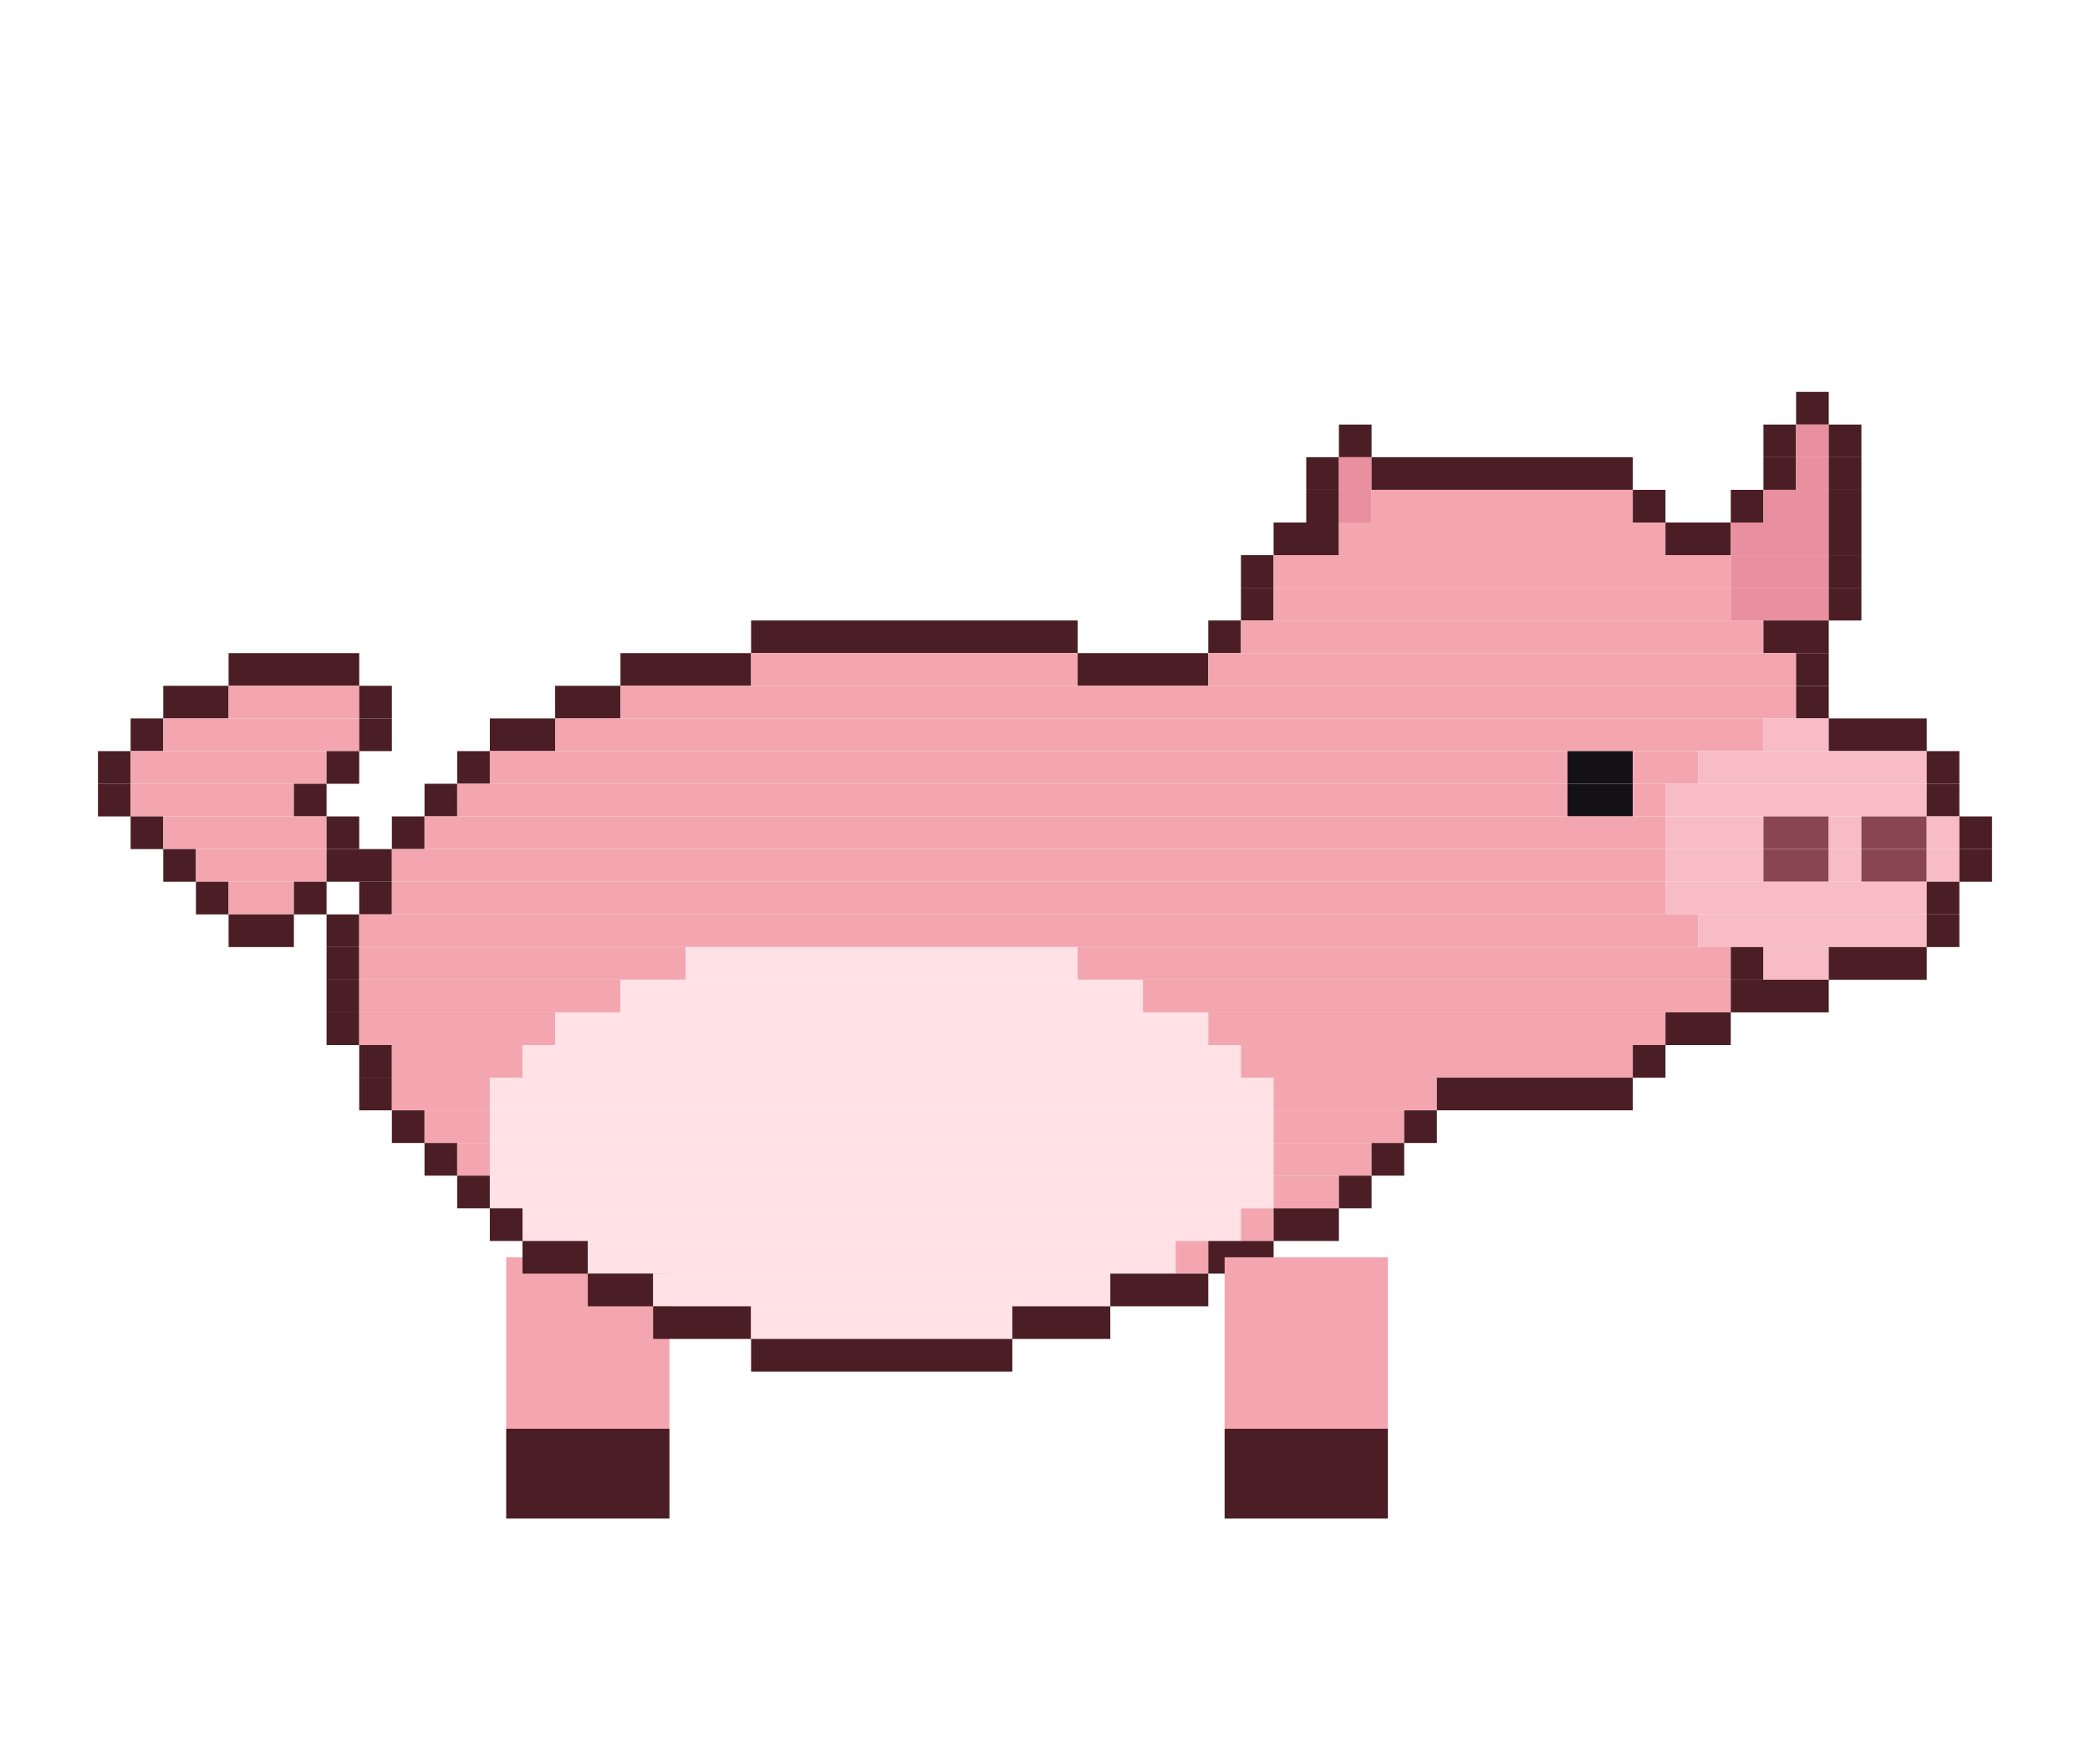
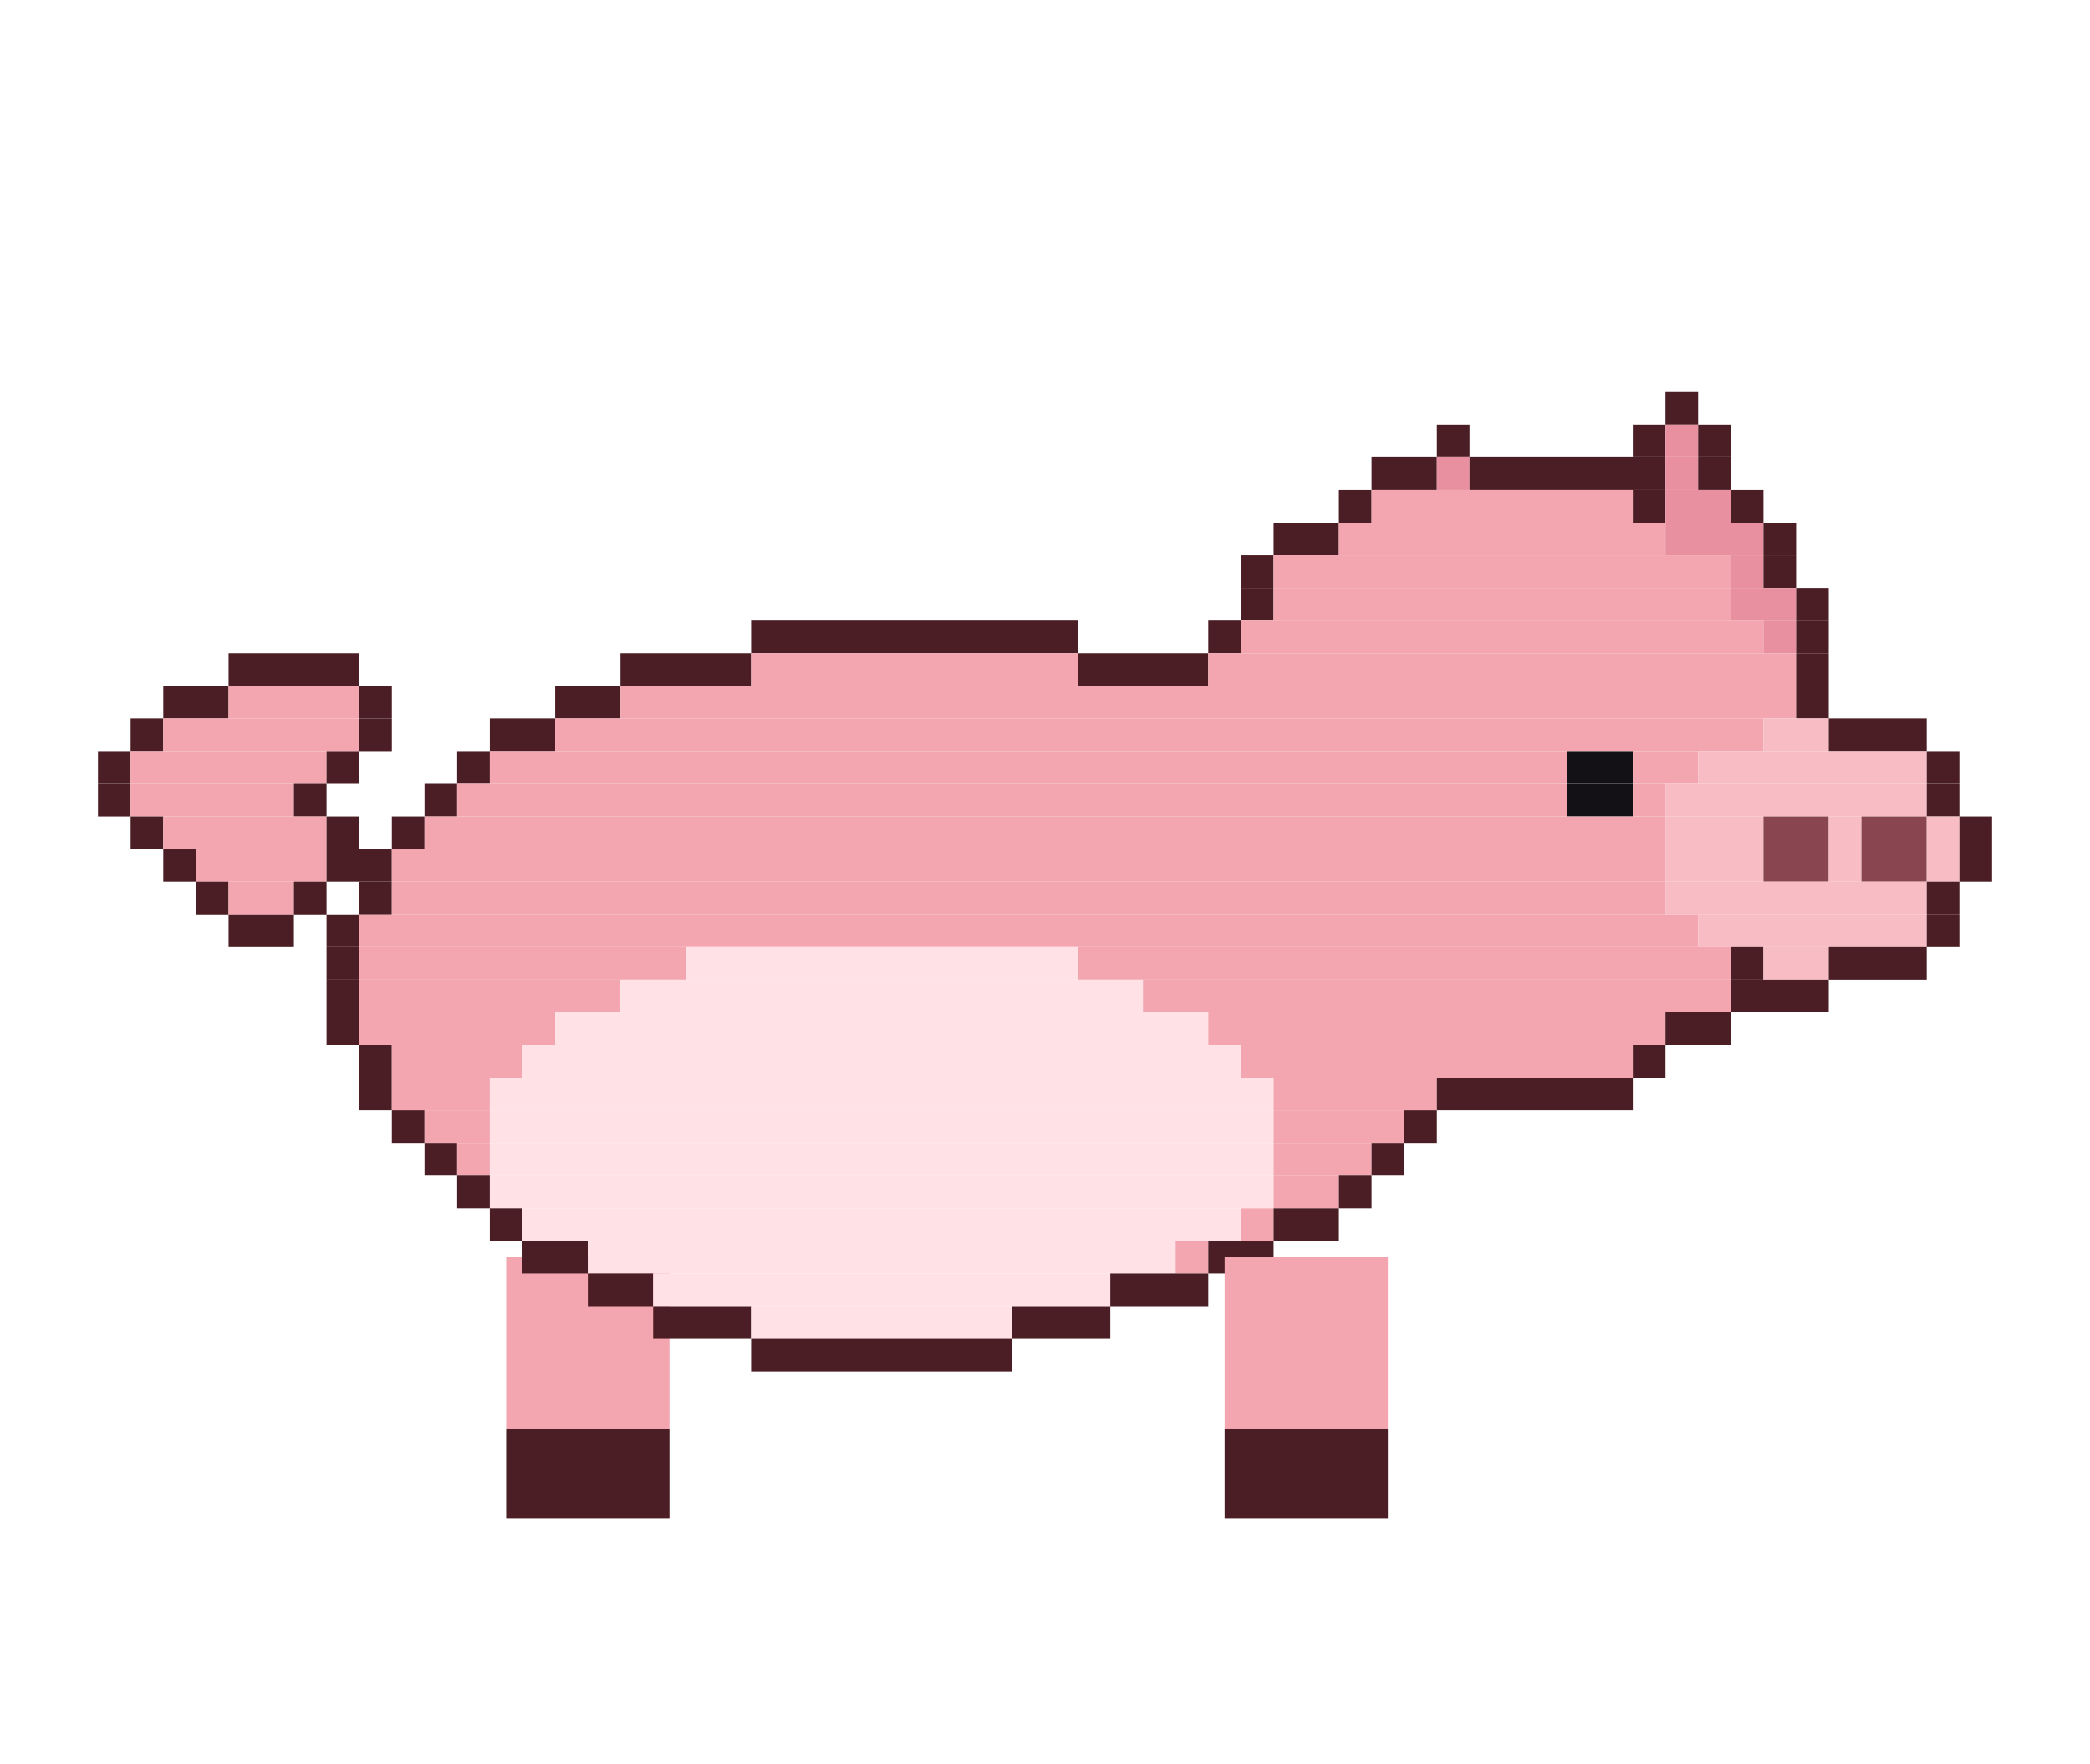
<svg xmlns="http://www.w3.org/2000/svg" width="256" height="216" viewBox="0 0 256 216">
  <g transform="rotate(0 72 154)">
    <rect x="62" y="154" width="20" height="21" fill="#f3a6b0" />
    <rect x="62" y="175" width="20" height="11" fill="#4a1e24" />
    <animateTransform attributeName="transform" type="rotate" calcMode="discrete" values="18.0 72 154;5.9 72 154;-5.9 72 154;-18.0 72 154;-5.9 72 154;5.9 72 154" keyTimes="0;0.167;0.333;0.5;0.667;0.833" dur="1.2s" repeatCount="indefinite" />
  </g>
-   <rect x="220" y="48" width="4" height="4" fill="#4a1e24" />
-   <rect x="164" y="52" width="4" height="4" fill="#4a1e24" />
-   <rect x="216" y="52" width="4" height="4" fill="#4a1e24" />
-   <rect x="220" y="52" width="4" height="4" fill="#e88fa0" />
-   <rect x="224" y="52" width="4" height="4" fill="#4a1e24" />
-   <rect x="160" y="56" width="4" height="4" fill="#4a1e24" />
-   <rect x="164" y="56" width="4" height="4" fill="#e88fa0" />
-   <rect x="168" y="56" width="32" height="4" fill="#4a1e24" />
-   <rect x="216" y="56" width="4" height="4" fill="#4a1e24" />
-   <rect x="220" y="56" width="4" height="4" fill="#e88fa0" />
-   <rect x="224" y="56" width="4" height="4" fill="#4a1e24" />
-   <rect x="160" y="60" width="4" height="4" fill="#4a1e24" />
-   <rect x="164" y="60" width="4" height="4" fill="#e88fa0" />
+   <rect x="204" y="48" width="4" height="4" fill="#4a1e24" />
+   <rect x="176" y="52" width="4" height="4" fill="#4a1e24" />
+   <rect x="200" y="52" width="4" height="4" fill="#4a1e24" />
+   <rect x="204" y="52" width="4" height="4" fill="#e88fa0" />
+   <rect x="208" y="52" width="4" height="4" fill="#4a1e24" />
+   <rect x="168" y="56" width="8" height="4" fill="#4a1e24" />
+   <rect x="176" y="56" width="4" height="4" fill="#e88fa0" />
+   <rect x="180" y="56" width="24" height="4" fill="#4a1e24" />
+   <rect x="204" y="56" width="4" height="4" fill="#e88fa0" />
+   <rect x="208" y="56" width="4" height="4" fill="#4a1e24" />
+   <rect x="164" y="60" width="4" height="4" fill="#4a1e24" />
  <rect x="168" y="60" width="32" height="4" fill="#f3a6b0" />
  <rect x="200" y="60" width="4" height="4" fill="#4a1e24" />
+   <rect x="204" y="60" width="8" height="4" fill="#e88fa0" />
  <rect x="212" y="60" width="4" height="4" fill="#4a1e24" />
-   <rect x="216" y="60" width="8" height="4" fill="#e88fa0" />
-   <rect x="224" y="60" width="4" height="4" fill="#4a1e24" />
  <rect x="156" y="64" width="8" height="4" fill="#4a1e24" />
  <rect x="164" y="64" width="40" height="4" fill="#f3a6b0" />
-   <rect x="204" y="64" width="8" height="4" fill="#4a1e24" />
-   <rect x="212" y="64" width="12" height="4" fill="#e88fa0" />
-   <rect x="224" y="64" width="4" height="4" fill="#4a1e24" />
+   <rect x="204" y="64" width="12" height="4" fill="#e88fa0" />
+   <rect x="216" y="64" width="4" height="4" fill="#4a1e24" />
  <rect x="152" y="68" width="4" height="4" fill="#4a1e24" />
  <rect x="156" y="68" width="56" height="4" fill="#f3a6b0" />
-   <rect x="212" y="68" width="12" height="4" fill="#e88fa0" />
-   <rect x="224" y="68" width="4" height="4" fill="#4a1e24" />
+   <rect x="212" y="68" width="4" height="4" fill="#e88fa0" />
+   <rect x="216" y="68" width="4" height="4" fill="#4a1e24" />
  <rect x="152" y="72" width="4" height="4" fill="#4a1e24" />
  <rect x="156" y="72" width="56" height="4" fill="#f3a6b0" />
-   <rect x="212" y="72" width="12" height="4" fill="#e88fa0" />
-   <rect x="224" y="72" width="4" height="4" fill="#4a1e24" />
+   <rect x="212" y="72" width="8" height="4" fill="#e88fa0" />
+   <rect x="220" y="72" width="4" height="4" fill="#4a1e24" />
  <rect x="92" y="76" width="40" height="4" fill="#4a1e24" />
  <rect x="148" y="76" width="4" height="4" fill="#4a1e24" />
  <rect x="152" y="76" width="64" height="4" fill="#f3a6b0" />
-   <rect x="216" y="76" width="8" height="4" fill="#4a1e24" />
+   <rect x="216" y="76" width="4" height="4" fill="#e88fa0" />
+   <rect x="220" y="76" width="4" height="4" fill="#4a1e24" />
  <rect x="28" y="80" width="16" height="4" fill="#4a1e24" />
  <rect x="76" y="80" width="16" height="4" fill="#4a1e24" />
  <rect x="92" y="80" width="40" height="4" fill="#f3a6b0" />
  <rect x="132" y="80" width="16" height="4" fill="#4a1e24" />
  <rect x="148" y="80" width="72" height="4" fill="#f3a6b0" />
  <rect x="220" y="80" width="4" height="4" fill="#4a1e24" />
  <rect x="20" y="84" width="8" height="4" fill="#4a1e24" />
  <rect x="28" y="84" width="16" height="4" fill="#f3a6b0" />
  <rect x="44" y="84" width="4" height="4" fill="#4a1e24" />
  <rect x="68" y="84" width="8" height="4" fill="#4a1e24" />
  <rect x="76" y="84" width="144" height="4" fill="#f3a6b0" />
  <rect x="220" y="84" width="4" height="4" fill="#4a1e24" />
  <rect x="16" y="88" width="4" height="4" fill="#4a1e24" />
  <rect x="20" y="88" width="24" height="4" fill="#f3a6b0" />
  <rect x="44" y="88" width="4" height="4" fill="#4a1e24" />
  <rect x="60" y="88" width="8" height="4" fill="#4a1e24" />
  <rect x="68" y="88" width="148" height="4" fill="#f3a6b0" />
  <rect x="216" y="88" width="8" height="4" fill="#f7bcc4" />
  <rect x="224" y="88" width="12" height="4" fill="#4a1e24" />
  <rect x="12" y="92" width="4" height="4" fill="#4a1e24" />
  <rect x="16" y="92" width="24" height="4" fill="#f3a6b0" />
  <rect x="40" y="92" width="4" height="4" fill="#4a1e24" />
  <rect x="56" y="92" width="4" height="4" fill="#4a1e24" />
  <rect x="60" y="92" width="132" height="4" fill="#f3a6b0" />
  <rect x="192" y="92" width="8" height="4" fill="#141116" />
  <rect x="200" y="92" width="8" height="4" fill="#f3a6b0" />
  <rect x="208" y="92" width="28" height="4" fill="#f7bcc4" />
  <rect x="236" y="92" width="4" height="4" fill="#4a1e24" />
  <rect x="12" y="96" width="4" height="4" fill="#4a1e24" />
  <rect x="16" y="96" width="20" height="4" fill="#f3a6b0" />
  <rect x="36" y="96" width="4" height="4" fill="#4a1e24" />
  <rect x="52" y="96" width="4" height="4" fill="#4a1e24" />
  <rect x="56" y="96" width="136" height="4" fill="#f3a6b0" />
  <rect x="192" y="96" width="8" height="4" fill="#141116" />
  <rect x="200" y="96" width="4" height="4" fill="#f3a6b0" />
  <rect x="204" y="96" width="32" height="4" fill="#f7bcc4" />
  <rect x="236" y="96" width="4" height="4" fill="#4a1e24" />
  <rect x="16" y="100" width="4" height="4" fill="#4a1e24" />
  <rect x="20" y="100" width="20" height="4" fill="#f3a6b0" />
  <rect x="40" y="100" width="4" height="4" fill="#4a1e24" />
  <rect x="48" y="100" width="4" height="4" fill="#4a1e24" />
  <rect x="52" y="100" width="152" height="4" fill="#f3a6b0" />
  <rect x="204" y="100" width="12" height="4" fill="#f7bcc4" />
  <rect x="216" y="100" width="8" height="4" fill="#8a4650" />
  <rect x="224" y="100" width="4" height="4" fill="#f7bcc4" />
  <rect x="228" y="100" width="8" height="4" fill="#8a4650" />
  <rect x="236" y="100" width="4" height="4" fill="#f7bcc4" />
  <rect x="240" y="100" width="4" height="4" fill="#4a1e24" />
  <rect x="20" y="104" width="4" height="4" fill="#4a1e24" />
  <rect x="24" y="104" width="16" height="4" fill="#f3a6b0" />
  <rect x="40" y="104" width="8" height="4" fill="#4a1e24" />
  <rect x="48" y="104" width="156" height="4" fill="#f3a6b0" />
  <rect x="204" y="104" width="12" height="4" fill="#f7bcc4" />
  <rect x="216" y="104" width="8" height="4" fill="#8a4650" />
  <rect x="224" y="104" width="4" height="4" fill="#f7bcc4" />
  <rect x="228" y="104" width="8" height="4" fill="#8a4650" />
  <rect x="236" y="104" width="4" height="4" fill="#f7bcc4" />
  <rect x="240" y="104" width="4" height="4" fill="#4a1e24" />
  <rect x="24" y="108" width="4" height="4" fill="#4a1e24" />
  <rect x="28" y="108" width="8" height="4" fill="#f3a6b0" />
  <rect x="36" y="108" width="4" height="4" fill="#4a1e24" />
  <rect x="44" y="108" width="4" height="4" fill="#4a1e24" />
  <rect x="48" y="108" width="156" height="4" fill="#f3a6b0" />
  <rect x="204" y="108" width="32" height="4" fill="#f7bcc4" />
  <rect x="236" y="108" width="4" height="4" fill="#4a1e24" />
  <rect x="28" y="112" width="8" height="4" fill="#4a1e24" />
  <rect x="40" y="112" width="4" height="4" fill="#4a1e24" />
  <rect x="44" y="112" width="164" height="4" fill="#f3a6b0" />
  <rect x="208" y="112" width="28" height="4" fill="#f7bcc4" />
  <rect x="236" y="112" width="4" height="4" fill="#4a1e24" />
  <rect x="40" y="116" width="4" height="4" fill="#4a1e24" />
  <rect x="44" y="116" width="40" height="4" fill="#f3a6b0" />
  <rect x="84" y="116" width="48" height="4" fill="#ffe1e6" />
  <rect x="132" y="116" width="80" height="4" fill="#f3a6b0" />
  <rect x="212" y="116" width="4" height="4" fill="#4a1e24" />
  <rect x="216" y="116" width="8" height="4" fill="#f7bcc4" />
  <rect x="224" y="116" width="12" height="4" fill="#4a1e24" />
  <rect x="40" y="120" width="4" height="4" fill="#4a1e24" />
  <rect x="44" y="120" width="32" height="4" fill="#f3a6b0" />
  <rect x="76" y="120" width="64" height="4" fill="#ffe1e6" />
  <rect x="140" y="120" width="72" height="4" fill="#f3a6b0" />
  <rect x="212" y="120" width="12" height="4" fill="#4a1e24" />
  <rect x="40" y="124" width="4" height="4" fill="#4a1e24" />
  <rect x="44" y="124" width="24" height="4" fill="#f3a6b0" />
  <rect x="68" y="124" width="80" height="4" fill="#ffe1e6" />
  <rect x="148" y="124" width="56" height="4" fill="#f3a6b0" />
  <rect x="204" y="124" width="8" height="4" fill="#4a1e24" />
  <rect x="44" y="128" width="4" height="4" fill="#4a1e24" />
  <rect x="48" y="128" width="16" height="4" fill="#f3a6b0" />
  <rect x="64" y="128" width="88" height="4" fill="#ffe1e6" />
  <rect x="152" y="128" width="48" height="4" fill="#f3a6b0" />
  <rect x="200" y="128" width="4" height="4" fill="#4a1e24" />
  <rect x="44" y="132" width="4" height="4" fill="#4a1e24" />
  <rect x="48" y="132" width="12" height="4" fill="#f3a6b0" />
  <rect x="60" y="132" width="96" height="4" fill="#ffe1e6" />
  <rect x="156" y="132" width="20" height="4" fill="#f3a6b0" />
  <rect x="176" y="132" width="24" height="4" fill="#4a1e24" />
  <rect x="48" y="136" width="4" height="4" fill="#4a1e24" />
  <rect x="52" y="136" width="8" height="4" fill="#f3a6b0" />
  <rect x="60" y="136" width="96" height="4" fill="#ffe1e6" />
  <rect x="156" y="136" width="16" height="4" fill="#f3a6b0" />
  <rect x="172" y="136" width="4" height="4" fill="#4a1e24" />
  <rect x="52" y="140" width="4" height="4" fill="#4a1e24" />
  <rect x="56" y="140" width="4" height="4" fill="#f3a6b0" />
  <rect x="60" y="140" width="96" height="4" fill="#ffe1e6" />
  <rect x="156" y="140" width="12" height="4" fill="#f3a6b0" />
  <rect x="168" y="140" width="4" height="4" fill="#4a1e24" />
  <rect x="56" y="144" width="4" height="4" fill="#4a1e24" />
  <rect x="60" y="144" width="96" height="4" fill="#ffe1e6" />
  <rect x="156" y="144" width="8" height="4" fill="#f3a6b0" />
  <rect x="164" y="144" width="4" height="4" fill="#4a1e24" />
  <rect x="60" y="148" width="4" height="4" fill="#4a1e24" />
  <rect x="64" y="148" width="88" height="4" fill="#ffe1e6" />
  <rect x="152" y="148" width="4" height="4" fill="#f3a6b0" />
  <rect x="156" y="148" width="8" height="4" fill="#4a1e24" />
  <rect x="64" y="152" width="8" height="4" fill="#4a1e24" />
  <rect x="72" y="152" width="72" height="4" fill="#ffe1e6" />
  <rect x="144" y="152" width="4" height="4" fill="#f3a6b0" />
  <rect x="148" y="152" width="8" height="4" fill="#4a1e24" />
  <rect x="72" y="156" width="8" height="4" fill="#4a1e24" />
  <rect x="80" y="156" width="56" height="4" fill="#ffe1e6" />
  <rect x="136" y="156" width="12" height="4" fill="#4a1e24" />
  <rect x="80" y="160" width="12" height="4" fill="#4a1e24" />
  <rect x="92" y="160" width="32" height="4" fill="#ffe1e6" />
  <rect x="124" y="160" width="12" height="4" fill="#4a1e24" />
  <rect x="92" y="164" width="32" height="4" fill="#4a1e24" />
  <g transform="rotate(0 160 154)">
    <rect x="150" y="154" width="20" height="21" fill="#f3a6b0" />
    <rect x="150" y="175" width="20" height="11" fill="#4a1e24" />
    <animateTransform attributeName="transform" type="rotate" calcMode="discrete" values="-18.0 160 154;-5.9 160 154;5.9 160 154;18.0 160 154;5.9 160 154;-5.9 160 154" keyTimes="0;0.167;0.333;0.5;0.667;0.833" dur="1.2s" repeatCount="indefinite" />
  </g>
</svg>
